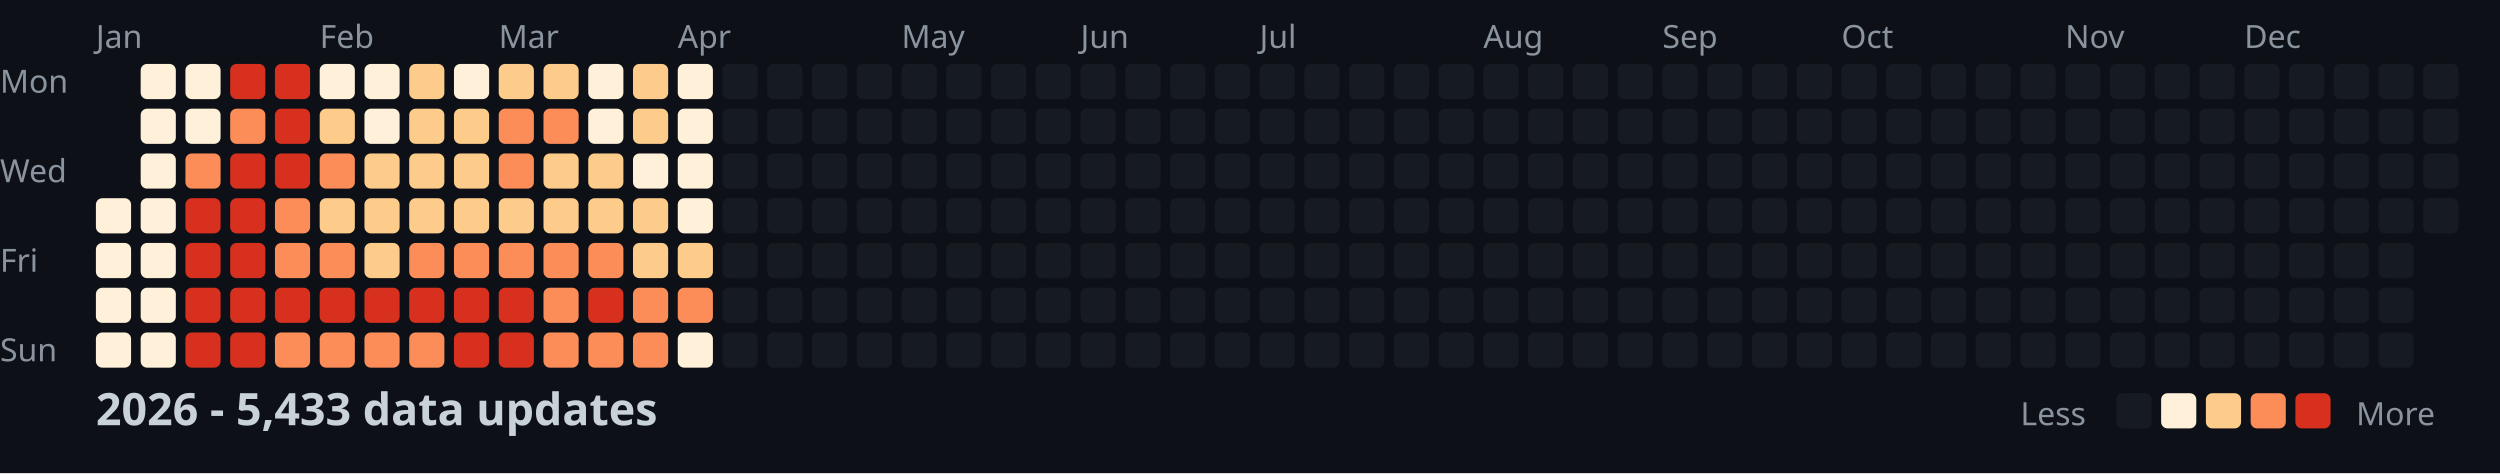
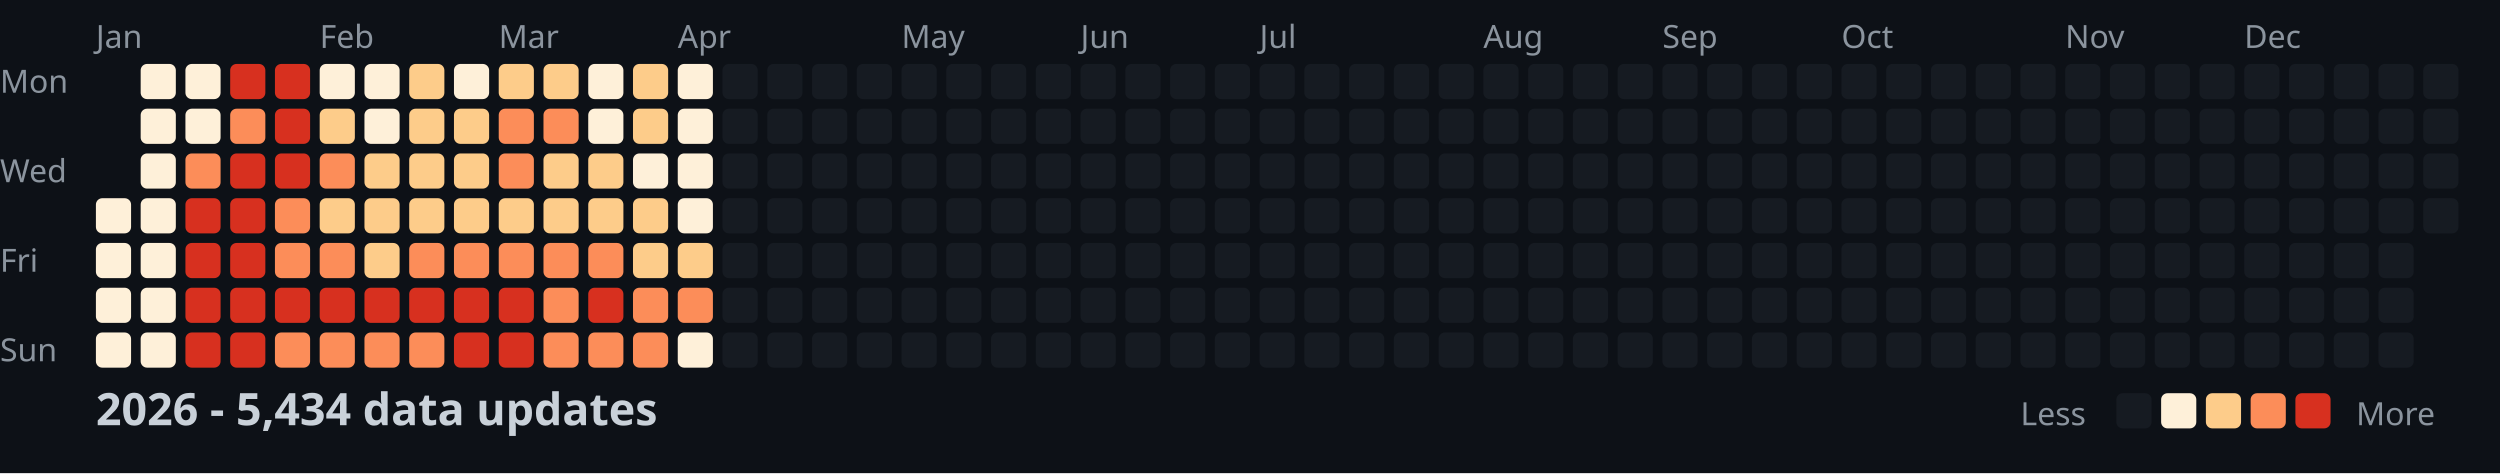
<svg xmlns="http://www.w3.org/2000/svg" width="782" height="148">
  <style>
    .month { font: 10px sans-serif; fill: #8b949e; }
    .day { font: 10px sans-serif; fill: #8b949e; }
    .title { font: bold 14px sans-serif; fill: #c9d1d9; }
    .legend { font: 10px sans-serif; fill: #8b949e; }
  </style>
  <rect width="100%" height="100%" fill="#0d1117" />
  <text x="0" y="29" class="day">Mon</text>
  <text x="0" y="57" class="day">Wed</text>
  <text x="0" y="85" class="day">Fri</text>
  <text x="0" y="113" class="day">Sun</text>
  <text x="30" y="15" class="month">Jan</text>
  <text x="100" y="15" class="month">Feb</text>
  <text x="156" y="15" class="month">Mar</text>
  <text x="212" y="15" class="month">Apr</text>
  <text x="282" y="15" class="month">May</text>
  <text x="338" y="15" class="month">Jun</text>
  <text x="394" y="15" class="month">Jul</text>
  <text x="464" y="15" class="month">Aug</text>
  <text x="520" y="15" class="month">Sep</text>
  <text x="576" y="15" class="month">Oct</text>
  <text x="646" y="15" class="month">Nov</text>
  <text x="702" y="15" class="month">Dec</text>
  <rect x="30" y="62" width="11" height="11" fill="#fef0d9" rx="2" />
  <rect x="30" y="76" width="11" height="11" fill="#fef0d9" rx="2" />
  <rect x="30" y="90" width="11" height="11" fill="#fef0d9" rx="2" />
  <rect x="30" y="104" width="11" height="11" fill="#fef0d9" rx="2" />
  <rect x="44" y="20" width="11" height="11" fill="#fef0d9" rx="2" />
  <rect x="44" y="34" width="11" height="11" fill="#fef0d9" rx="2" />
  <rect x="44" y="48" width="11" height="11" fill="#fef0d9" rx="2" />
  <rect x="44" y="62" width="11" height="11" fill="#fef0d9" rx="2" />
  <rect x="44" y="76" width="11" height="11" fill="#fef0d9" rx="2" />
  <rect x="44" y="90" width="11" height="11" fill="#fef0d9" rx="2" />
  <rect x="44" y="104" width="11" height="11" fill="#fef0d9" rx="2" />
  <rect x="58" y="20" width="11" height="11" fill="#fef0d9" rx="2" />
  <rect x="58" y="34" width="11" height="11" fill="#fef0d9" rx="2" />
  <rect x="58" y="48" width="11" height="11" fill="#fc8d59" rx="2" />
  <rect x="58" y="62" width="11" height="11" fill="#d7301f" rx="2" />
  <rect x="58" y="76" width="11" height="11" fill="#d7301f" rx="2" />
  <rect x="58" y="90" width="11" height="11" fill="#d7301f" rx="2" />
  <rect x="58" y="104" width="11" height="11" fill="#d7301f" rx="2" />
  <rect x="72" y="20" width="11" height="11" fill="#d7301f" rx="2" />
  <rect x="72" y="34" width="11" height="11" fill="#fc8d59" rx="2" />
  <rect x="72" y="48" width="11" height="11" fill="#d7301f" rx="2" />
  <rect x="72" y="62" width="11" height="11" fill="#d7301f" rx="2" />
  <rect x="72" y="76" width="11" height="11" fill="#d7301f" rx="2" />
  <rect x="72" y="90" width="11" height="11" fill="#d7301f" rx="2" />
  <rect x="72" y="104" width="11" height="11" fill="#d7301f" rx="2" />
  <rect x="86" y="20" width="11" height="11" fill="#d7301f" rx="2" />
  <rect x="86" y="34" width="11" height="11" fill="#d7301f" rx="2" />
  <rect x="86" y="48" width="11" height="11" fill="#d7301f" rx="2" />
  <rect x="86" y="62" width="11" height="11" fill="#fc8d59" rx="2" />
  <rect x="86" y="76" width="11" height="11" fill="#fc8d59" rx="2" />
  <rect x="86" y="90" width="11" height="11" fill="#d7301f" rx="2" />
  <rect x="86" y="104" width="11" height="11" fill="#fc8d59" rx="2" />
  <rect x="100" y="20" width="11" height="11" fill="#fef0d9" rx="2" />
  <rect x="100" y="34" width="11" height="11" fill="#fdcc8a" rx="2" />
  <rect x="100" y="48" width="11" height="11" fill="#fc8d59" rx="2" />
  <rect x="100" y="62" width="11" height="11" fill="#fdcc8a" rx="2" />
  <rect x="100" y="76" width="11" height="11" fill="#fc8d59" rx="2" />
  <rect x="100" y="90" width="11" height="11" fill="#d7301f" rx="2" />
  <rect x="100" y="104" width="11" height="11" fill="#fc8d59" rx="2" />
  <rect x="114" y="20" width="11" height="11" fill="#fef0d9" rx="2" />
  <rect x="114" y="34" width="11" height="11" fill="#fef0d9" rx="2" />
  <rect x="114" y="48" width="11" height="11" fill="#fdcc8a" rx="2" />
  <rect x="114" y="62" width="11" height="11" fill="#fdcc8a" rx="2" />
  <rect x="114" y="76" width="11" height="11" fill="#fdcc8a" rx="2" />
  <rect x="114" y="90" width="11" height="11" fill="#d7301f" rx="2" />
  <rect x="114" y="104" width="11" height="11" fill="#fc8d59" rx="2" />
  <rect x="128" y="20" width="11" height="11" fill="#fdcc8a" rx="2" />
  <rect x="128" y="34" width="11" height="11" fill="#fdcc8a" rx="2" />
  <rect x="128" y="48" width="11" height="11" fill="#fdcc8a" rx="2" />
  <rect x="128" y="62" width="11" height="11" fill="#fdcc8a" rx="2" />
  <rect x="128" y="76" width="11" height="11" fill="#fc8d59" rx="2" />
  <rect x="128" y="90" width="11" height="11" fill="#d7301f" rx="2" />
  <rect x="128" y="104" width="11" height="11" fill="#fc8d59" rx="2" />
  <rect x="142" y="20" width="11" height="11" fill="#fef0d9" rx="2" />
  <rect x="142" y="34" width="11" height="11" fill="#fdcc8a" rx="2" />
  <rect x="142" y="48" width="11" height="11" fill="#fdcc8a" rx="2" />
  <rect x="142" y="62" width="11" height="11" fill="#fdcc8a" rx="2" />
  <rect x="142" y="76" width="11" height="11" fill="#fc8d59" rx="2" />
  <rect x="142" y="90" width="11" height="11" fill="#d7301f" rx="2" />
  <rect x="142" y="104" width="11" height="11" fill="#d7301f" rx="2" />
  <rect x="156" y="20" width="11" height="11" fill="#fdcc8a" rx="2" />
  <rect x="156" y="34" width="11" height="11" fill="#fc8d59" rx="2" />
  <rect x="156" y="48" width="11" height="11" fill="#fc8d59" rx="2" />
  <rect x="156" y="62" width="11" height="11" fill="#fdcc8a" rx="2" />
  <rect x="156" y="76" width="11" height="11" fill="#fc8d59" rx="2" />
  <rect x="156" y="90" width="11" height="11" fill="#d7301f" rx="2" />
  <rect x="156" y="104" width="11" height="11" fill="#d7301f" rx="2" />
  <rect x="170" y="20" width="11" height="11" fill="#fdcc8a" rx="2" />
  <rect x="170" y="34" width="11" height="11" fill="#fc8d59" rx="2" />
  <rect x="170" y="48" width="11" height="11" fill="#fdcc8a" rx="2" />
  <rect x="170" y="62" width="11" height="11" fill="#fdcc8a" rx="2" />
  <rect x="170" y="76" width="11" height="11" fill="#fc8d59" rx="2" />
  <rect x="170" y="90" width="11" height="11" fill="#fc8d59" rx="2" />
  <rect x="170" y="104" width="11" height="11" fill="#fc8d59" rx="2" />
  <rect x="184" y="20" width="11" height="11" fill="#fef0d9" rx="2" />
  <rect x="184" y="34" width="11" height="11" fill="#fef0d9" rx="2" />
  <rect x="184" y="48" width="11" height="11" fill="#fdcc8a" rx="2" />
  <rect x="184" y="62" width="11" height="11" fill="#fdcc8a" rx="2" />
  <rect x="184" y="76" width="11" height="11" fill="#fc8d59" rx="2" />
  <rect x="184" y="90" width="11" height="11" fill="#d7301f" rx="2" />
  <rect x="184" y="104" width="11" height="11" fill="#fc8d59" rx="2" />
  <rect x="198" y="20" width="11" height="11" fill="#fdcc8a" rx="2" />
  <rect x="198" y="34" width="11" height="11" fill="#fdcc8a" rx="2" />
  <rect x="198" y="48" width="11" height="11" fill="#fef0d9" rx="2" />
  <rect x="198" y="62" width="11" height="11" fill="#fdcc8a" rx="2" />
  <rect x="198" y="76" width="11" height="11" fill="#fdcc8a" rx="2" />
  <rect x="198" y="90" width="11" height="11" fill="#fc8d59" rx="2" />
  <rect x="198" y="104" width="11" height="11" fill="#fc8d59" rx="2" />
  <rect x="212" y="20" width="11" height="11" fill="#fef0d9" rx="2" />
  <rect x="212" y="34" width="11" height="11" fill="#fef0d9" rx="2" />
  <rect x="212" y="48" width="11" height="11" fill="#fef0d9" rx="2" />
  <rect x="212" y="62" width="11" height="11" fill="#fef0d9" rx="2" />
  <rect x="212" y="76" width="11" height="11" fill="#fdcc8a" rx="2" />
  <rect x="212" y="90" width="11" height="11" fill="#fc8d59" rx="2" />
  <rect x="212" y="104" width="11" height="11" fill="#fef0d9" rx="2" />
  <rect x="226" y="20" width="11" height="11" fill="#161b22" rx="2" />
  <rect x="226" y="34" width="11" height="11" fill="#161b22" rx="2" />
  <rect x="226" y="48" width="11" height="11" fill="#161b22" rx="2" />
  <rect x="226" y="62" width="11" height="11" fill="#161b22" rx="2" />
  <rect x="226" y="76" width="11" height="11" fill="#161b22" rx="2" />
  <rect x="226" y="90" width="11" height="11" fill="#161b22" rx="2" />
  <rect x="226" y="104" width="11" height="11" fill="#161b22" rx="2" />
  <rect x="240" y="20" width="11" height="11" fill="#161b22" rx="2" />
  <rect x="240" y="34" width="11" height="11" fill="#161b22" rx="2" />
  <rect x="240" y="48" width="11" height="11" fill="#161b22" rx="2" />
  <rect x="240" y="62" width="11" height="11" fill="#161b22" rx="2" />
  <rect x="240" y="76" width="11" height="11" fill="#161b22" rx="2" />
  <rect x="240" y="90" width="11" height="11" fill="#161b22" rx="2" />
  <rect x="240" y="104" width="11" height="11" fill="#161b22" rx="2" />
  <rect x="254" y="20" width="11" height="11" fill="#161b22" rx="2" />
  <rect x="254" y="34" width="11" height="11" fill="#161b22" rx="2" />
  <rect x="254" y="48" width="11" height="11" fill="#161b22" rx="2" />
  <rect x="254" y="62" width="11" height="11" fill="#161b22" rx="2" />
  <rect x="254" y="76" width="11" height="11" fill="#161b22" rx="2" />
  <rect x="254" y="90" width="11" height="11" fill="#161b22" rx="2" />
  <rect x="254" y="104" width="11" height="11" fill="#161b22" rx="2" />
  <rect x="268" y="20" width="11" height="11" fill="#161b22" rx="2" />
  <rect x="268" y="34" width="11" height="11" fill="#161b22" rx="2" />
  <rect x="268" y="48" width="11" height="11" fill="#161b22" rx="2" />
  <rect x="268" y="62" width="11" height="11" fill="#161b22" rx="2" />
  <rect x="268" y="76" width="11" height="11" fill="#161b22" rx="2" />
  <rect x="268" y="90" width="11" height="11" fill="#161b22" rx="2" />
  <rect x="268" y="104" width="11" height="11" fill="#161b22" rx="2" />
  <rect x="282" y="20" width="11" height="11" fill="#161b22" rx="2" />
  <rect x="282" y="34" width="11" height="11" fill="#161b22" rx="2" />
  <rect x="282" y="48" width="11" height="11" fill="#161b22" rx="2" />
  <rect x="282" y="62" width="11" height="11" fill="#161b22" rx="2" />
  <rect x="282" y="76" width="11" height="11" fill="#161b22" rx="2" />
  <rect x="282" y="90" width="11" height="11" fill="#161b22" rx="2" />
  <rect x="282" y="104" width="11" height="11" fill="#161b22" rx="2" />
  <rect x="296" y="20" width="11" height="11" fill="#161b22" rx="2" />
  <rect x="296" y="34" width="11" height="11" fill="#161b22" rx="2" />
  <rect x="296" y="48" width="11" height="11" fill="#161b22" rx="2" />
  <rect x="296" y="62" width="11" height="11" fill="#161b22" rx="2" />
  <rect x="296" y="76" width="11" height="11" fill="#161b22" rx="2" />
  <rect x="296" y="90" width="11" height="11" fill="#161b22" rx="2" />
  <rect x="296" y="104" width="11" height="11" fill="#161b22" rx="2" />
  <rect x="310" y="20" width="11" height="11" fill="#161b22" rx="2" />
  <rect x="310" y="34" width="11" height="11" fill="#161b22" rx="2" />
  <rect x="310" y="48" width="11" height="11" fill="#161b22" rx="2" />
  <rect x="310" y="62" width="11" height="11" fill="#161b22" rx="2" />
  <rect x="310" y="76" width="11" height="11" fill="#161b22" rx="2" />
  <rect x="310" y="90" width="11" height="11" fill="#161b22" rx="2" />
  <rect x="310" y="104" width="11" height="11" fill="#161b22" rx="2" />
  <rect x="324" y="20" width="11" height="11" fill="#161b22" rx="2" />
  <rect x="324" y="34" width="11" height="11" fill="#161b22" rx="2" />
  <rect x="324" y="48" width="11" height="11" fill="#161b22" rx="2" />
  <rect x="324" y="62" width="11" height="11" fill="#161b22" rx="2" />
  <rect x="324" y="76" width="11" height="11" fill="#161b22" rx="2" />
  <rect x="324" y="90" width="11" height="11" fill="#161b22" rx="2" />
  <rect x="324" y="104" width="11" height="11" fill="#161b22" rx="2" />
  <rect x="338" y="20" width="11" height="11" fill="#161b22" rx="2" />
  <rect x="338" y="34" width="11" height="11" fill="#161b22" rx="2" />
  <rect x="338" y="48" width="11" height="11" fill="#161b22" rx="2" />
  <rect x="338" y="62" width="11" height="11" fill="#161b22" rx="2" />
  <rect x="338" y="76" width="11" height="11" fill="#161b22" rx="2" />
  <rect x="338" y="90" width="11" height="11" fill="#161b22" rx="2" />
  <rect x="338" y="104" width="11" height="11" fill="#161b22" rx="2" />
  <rect x="352" y="20" width="11" height="11" fill="#161b22" rx="2" />
  <rect x="352" y="34" width="11" height="11" fill="#161b22" rx="2" />
  <rect x="352" y="48" width="11" height="11" fill="#161b22" rx="2" />
  <rect x="352" y="62" width="11" height="11" fill="#161b22" rx="2" />
  <rect x="352" y="76" width="11" height="11" fill="#161b22" rx="2" />
  <rect x="352" y="90" width="11" height="11" fill="#161b22" rx="2" />
  <rect x="352" y="104" width="11" height="11" fill="#161b22" rx="2" />
  <rect x="366" y="20" width="11" height="11" fill="#161b22" rx="2" />
  <rect x="366" y="34" width="11" height="11" fill="#161b22" rx="2" />
  <rect x="366" y="48" width="11" height="11" fill="#161b22" rx="2" />
  <rect x="366" y="62" width="11" height="11" fill="#161b22" rx="2" />
  <rect x="366" y="76" width="11" height="11" fill="#161b22" rx="2" />
  <rect x="366" y="90" width="11" height="11" fill="#161b22" rx="2" />
  <rect x="366" y="104" width="11" height="11" fill="#161b22" rx="2" />
  <rect x="380" y="20" width="11" height="11" fill="#161b22" rx="2" />
  <rect x="380" y="34" width="11" height="11" fill="#161b22" rx="2" />
  <rect x="380" y="48" width="11" height="11" fill="#161b22" rx="2" />
  <rect x="380" y="62" width="11" height="11" fill="#161b22" rx="2" />
  <rect x="380" y="76" width="11" height="11" fill="#161b22" rx="2" />
  <rect x="380" y="90" width="11" height="11" fill="#161b22" rx="2" />
  <rect x="380" y="104" width="11" height="11" fill="#161b22" rx="2" />
  <rect x="394" y="20" width="11" height="11" fill="#161b22" rx="2" />
  <rect x="394" y="34" width="11" height="11" fill="#161b22" rx="2" />
  <rect x="394" y="48" width="11" height="11" fill="#161b22" rx="2" />
  <rect x="394" y="62" width="11" height="11" fill="#161b22" rx="2" />
  <rect x="394" y="76" width="11" height="11" fill="#161b22" rx="2" />
  <rect x="394" y="90" width="11" height="11" fill="#161b22" rx="2" />
  <rect x="394" y="104" width="11" height="11" fill="#161b22" rx="2" />
  <rect x="408" y="20" width="11" height="11" fill="#161b22" rx="2" />
  <rect x="408" y="34" width="11" height="11" fill="#161b22" rx="2" />
  <rect x="408" y="48" width="11" height="11" fill="#161b22" rx="2" />
  <rect x="408" y="62" width="11" height="11" fill="#161b22" rx="2" />
  <rect x="408" y="76" width="11" height="11" fill="#161b22" rx="2" />
  <rect x="408" y="90" width="11" height="11" fill="#161b22" rx="2" />
  <rect x="408" y="104" width="11" height="11" fill="#161b22" rx="2" />
  <rect x="422" y="20" width="11" height="11" fill="#161b22" rx="2" />
  <rect x="422" y="34" width="11" height="11" fill="#161b22" rx="2" />
  <rect x="422" y="48" width="11" height="11" fill="#161b22" rx="2" />
  <rect x="422" y="62" width="11" height="11" fill="#161b22" rx="2" />
  <rect x="422" y="76" width="11" height="11" fill="#161b22" rx="2" />
  <rect x="422" y="90" width="11" height="11" fill="#161b22" rx="2" />
  <rect x="422" y="104" width="11" height="11" fill="#161b22" rx="2" />
  <rect x="436" y="20" width="11" height="11" fill="#161b22" rx="2" />
  <rect x="436" y="34" width="11" height="11" fill="#161b22" rx="2" />
  <rect x="436" y="48" width="11" height="11" fill="#161b22" rx="2" />
  <rect x="436" y="62" width="11" height="11" fill="#161b22" rx="2" />
  <rect x="436" y="76" width="11" height="11" fill="#161b22" rx="2" />
  <rect x="436" y="90" width="11" height="11" fill="#161b22" rx="2" />
  <rect x="436" y="104" width="11" height="11" fill="#161b22" rx="2" />
  <rect x="450" y="20" width="11" height="11" fill="#161b22" rx="2" />
  <rect x="450" y="34" width="11" height="11" fill="#161b22" rx="2" />
  <rect x="450" y="48" width="11" height="11" fill="#161b22" rx="2" />
  <rect x="450" y="62" width="11" height="11" fill="#161b22" rx="2" />
  <rect x="450" y="76" width="11" height="11" fill="#161b22" rx="2" />
  <rect x="450" y="90" width="11" height="11" fill="#161b22" rx="2" />
  <rect x="450" y="104" width="11" height="11" fill="#161b22" rx="2" />
  <rect x="464" y="20" width="11" height="11" fill="#161b22" rx="2" />
  <rect x="464" y="34" width="11" height="11" fill="#161b22" rx="2" />
  <rect x="464" y="48" width="11" height="11" fill="#161b22" rx="2" />
  <rect x="464" y="62" width="11" height="11" fill="#161b22" rx="2" />
  <rect x="464" y="76" width="11" height="11" fill="#161b22" rx="2" />
  <rect x="464" y="90" width="11" height="11" fill="#161b22" rx="2" />
  <rect x="464" y="104" width="11" height="11" fill="#161b22" rx="2" />
  <rect x="478" y="20" width="11" height="11" fill="#161b22" rx="2" />
  <rect x="478" y="34" width="11" height="11" fill="#161b22" rx="2" />
  <rect x="478" y="48" width="11" height="11" fill="#161b22" rx="2" />
  <rect x="478" y="62" width="11" height="11" fill="#161b22" rx="2" />
  <rect x="478" y="76" width="11" height="11" fill="#161b22" rx="2" />
  <rect x="478" y="90" width="11" height="11" fill="#161b22" rx="2" />
  <rect x="478" y="104" width="11" height="11" fill="#161b22" rx="2" />
  <rect x="492" y="20" width="11" height="11" fill="#161b22" rx="2" />
  <rect x="492" y="34" width="11" height="11" fill="#161b22" rx="2" />
  <rect x="492" y="48" width="11" height="11" fill="#161b22" rx="2" />
  <rect x="492" y="62" width="11" height="11" fill="#161b22" rx="2" />
  <rect x="492" y="76" width="11" height="11" fill="#161b22" rx="2" />
  <rect x="492" y="90" width="11" height="11" fill="#161b22" rx="2" />
  <rect x="492" y="104" width="11" height="11" fill="#161b22" rx="2" />
  <rect x="506" y="20" width="11" height="11" fill="#161b22" rx="2" />
  <rect x="506" y="34" width="11" height="11" fill="#161b22" rx="2" />
  <rect x="506" y="48" width="11" height="11" fill="#161b22" rx="2" />
  <rect x="506" y="62" width="11" height="11" fill="#161b22" rx="2" />
  <rect x="506" y="76" width="11" height="11" fill="#161b22" rx="2" />
  <rect x="506" y="90" width="11" height="11" fill="#161b22" rx="2" />
  <rect x="506" y="104" width="11" height="11" fill="#161b22" rx="2" />
  <rect x="520" y="20" width="11" height="11" fill="#161b22" rx="2" />
  <rect x="520" y="34" width="11" height="11" fill="#161b22" rx="2" />
  <rect x="520" y="48" width="11" height="11" fill="#161b22" rx="2" />
  <rect x="520" y="62" width="11" height="11" fill="#161b22" rx="2" />
  <rect x="520" y="76" width="11" height="11" fill="#161b22" rx="2" />
  <rect x="520" y="90" width="11" height="11" fill="#161b22" rx="2" />
  <rect x="520" y="104" width="11" height="11" fill="#161b22" rx="2" />
  <rect x="534" y="20" width="11" height="11" fill="#161b22" rx="2" />
  <rect x="534" y="34" width="11" height="11" fill="#161b22" rx="2" />
  <rect x="534" y="48" width="11" height="11" fill="#161b22" rx="2" />
  <rect x="534" y="62" width="11" height="11" fill="#161b22" rx="2" />
  <rect x="534" y="76" width="11" height="11" fill="#161b22" rx="2" />
  <rect x="534" y="90" width="11" height="11" fill="#161b22" rx="2" />
  <rect x="534" y="104" width="11" height="11" fill="#161b22" rx="2" />
  <rect x="548" y="20" width="11" height="11" fill="#161b22" rx="2" />
  <rect x="548" y="34" width="11" height="11" fill="#161b22" rx="2" />
  <rect x="548" y="48" width="11" height="11" fill="#161b22" rx="2" />
  <rect x="548" y="62" width="11" height="11" fill="#161b22" rx="2" />
  <rect x="548" y="76" width="11" height="11" fill="#161b22" rx="2" />
  <rect x="548" y="90" width="11" height="11" fill="#161b22" rx="2" />
  <rect x="548" y="104" width="11" height="11" fill="#161b22" rx="2" />
  <rect x="562" y="20" width="11" height="11" fill="#161b22" rx="2" />
  <rect x="562" y="34" width="11" height="11" fill="#161b22" rx="2" />
  <rect x="562" y="48" width="11" height="11" fill="#161b22" rx="2" />
  <rect x="562" y="62" width="11" height="11" fill="#161b22" rx="2" />
  <rect x="562" y="76" width="11" height="11" fill="#161b22" rx="2" />
  <rect x="562" y="90" width="11" height="11" fill="#161b22" rx="2" />
  <rect x="562" y="104" width="11" height="11" fill="#161b22" rx="2" />
  <rect x="576" y="20" width="11" height="11" fill="#161b22" rx="2" />
  <rect x="576" y="34" width="11" height="11" fill="#161b22" rx="2" />
  <rect x="576" y="48" width="11" height="11" fill="#161b22" rx="2" />
  <rect x="576" y="62" width="11" height="11" fill="#161b22" rx="2" />
  <rect x="576" y="76" width="11" height="11" fill="#161b22" rx="2" />
  <rect x="576" y="90" width="11" height="11" fill="#161b22" rx="2" />
  <rect x="576" y="104" width="11" height="11" fill="#161b22" rx="2" />
  <rect x="590" y="20" width="11" height="11" fill="#161b22" rx="2" />
  <rect x="590" y="34" width="11" height="11" fill="#161b22" rx="2" />
  <rect x="590" y="48" width="11" height="11" fill="#161b22" rx="2" />
  <rect x="590" y="62" width="11" height="11" fill="#161b22" rx="2" />
  <rect x="590" y="76" width="11" height="11" fill="#161b22" rx="2" />
  <rect x="590" y="90" width="11" height="11" fill="#161b22" rx="2" />
  <rect x="590" y="104" width="11" height="11" fill="#161b22" rx="2" />
  <rect x="604" y="20" width="11" height="11" fill="#161b22" rx="2" />
  <rect x="604" y="34" width="11" height="11" fill="#161b22" rx="2" />
  <rect x="604" y="48" width="11" height="11" fill="#161b22" rx="2" />
  <rect x="604" y="62" width="11" height="11" fill="#161b22" rx="2" />
  <rect x="604" y="76" width="11" height="11" fill="#161b22" rx="2" />
  <rect x="604" y="90" width="11" height="11" fill="#161b22" rx="2" />
  <rect x="604" y="104" width="11" height="11" fill="#161b22" rx="2" />
  <rect x="618" y="20" width="11" height="11" fill="#161b22" rx="2" />
  <rect x="618" y="34" width="11" height="11" fill="#161b22" rx="2" />
  <rect x="618" y="48" width="11" height="11" fill="#161b22" rx="2" />
  <rect x="618" y="62" width="11" height="11" fill="#161b22" rx="2" />
  <rect x="618" y="76" width="11" height="11" fill="#161b22" rx="2" />
  <rect x="618" y="90" width="11" height="11" fill="#161b22" rx="2" />
  <rect x="618" y="104" width="11" height="11" fill="#161b22" rx="2" />
  <rect x="632" y="20" width="11" height="11" fill="#161b22" rx="2" />
  <rect x="632" y="34" width="11" height="11" fill="#161b22" rx="2" />
  <rect x="632" y="48" width="11" height="11" fill="#161b22" rx="2" />
  <rect x="632" y="62" width="11" height="11" fill="#161b22" rx="2" />
  <rect x="632" y="76" width="11" height="11" fill="#161b22" rx="2" />
  <rect x="632" y="90" width="11" height="11" fill="#161b22" rx="2" />
  <rect x="632" y="104" width="11" height="11" fill="#161b22" rx="2" />
  <rect x="646" y="20" width="11" height="11" fill="#161b22" rx="2" />
  <rect x="646" y="34" width="11" height="11" fill="#161b22" rx="2" />
  <rect x="646" y="48" width="11" height="11" fill="#161b22" rx="2" />
  <rect x="646" y="62" width="11" height="11" fill="#161b22" rx="2" />
  <rect x="646" y="76" width="11" height="11" fill="#161b22" rx="2" />
  <rect x="646" y="90" width="11" height="11" fill="#161b22" rx="2" />
  <rect x="646" y="104" width="11" height="11" fill="#161b22" rx="2" />
  <rect x="660" y="20" width="11" height="11" fill="#161b22" rx="2" />
  <rect x="660" y="34" width="11" height="11" fill="#161b22" rx="2" />
  <rect x="660" y="48" width="11" height="11" fill="#161b22" rx="2" />
  <rect x="660" y="62" width="11" height="11" fill="#161b22" rx="2" />
  <rect x="660" y="76" width="11" height="11" fill="#161b22" rx="2" />
  <rect x="660" y="90" width="11" height="11" fill="#161b22" rx="2" />
  <rect x="660" y="104" width="11" height="11" fill="#161b22" rx="2" />
  <rect x="674" y="20" width="11" height="11" fill="#161b22" rx="2" />
  <rect x="674" y="34" width="11" height="11" fill="#161b22" rx="2" />
  <rect x="674" y="48" width="11" height="11" fill="#161b22" rx="2" />
  <rect x="674" y="62" width="11" height="11" fill="#161b22" rx="2" />
  <rect x="674" y="76" width="11" height="11" fill="#161b22" rx="2" />
  <rect x="674" y="90" width="11" height="11" fill="#161b22" rx="2" />
  <rect x="674" y="104" width="11" height="11" fill="#161b22" rx="2" />
  <rect x="688" y="20" width="11" height="11" fill="#161b22" rx="2" />
  <rect x="688" y="34" width="11" height="11" fill="#161b22" rx="2" />
  <rect x="688" y="48" width="11" height="11" fill="#161b22" rx="2" />
  <rect x="688" y="62" width="11" height="11" fill="#161b22" rx="2" />
  <rect x="688" y="76" width="11" height="11" fill="#161b22" rx="2" />
  <rect x="688" y="90" width="11" height="11" fill="#161b22" rx="2" />
  <rect x="688" y="104" width="11" height="11" fill="#161b22" rx="2" />
  <rect x="702" y="20" width="11" height="11" fill="#161b22" rx="2" />
  <rect x="702" y="34" width="11" height="11" fill="#161b22" rx="2" />
  <rect x="702" y="48" width="11" height="11" fill="#161b22" rx="2" />
  <rect x="702" y="62" width="11" height="11" fill="#161b22" rx="2" />
  <rect x="702" y="76" width="11" height="11" fill="#161b22" rx="2" />
  <rect x="702" y="90" width="11" height="11" fill="#161b22" rx="2" />
  <rect x="702" y="104" width="11" height="11" fill="#161b22" rx="2" />
  <rect x="716" y="20" width="11" height="11" fill="#161b22" rx="2" />
  <rect x="716" y="34" width="11" height="11" fill="#161b22" rx="2" />
  <rect x="716" y="48" width="11" height="11" fill="#161b22" rx="2" />
  <rect x="716" y="62" width="11" height="11" fill="#161b22" rx="2" />
  <rect x="716" y="76" width="11" height="11" fill="#161b22" rx="2" />
  <rect x="716" y="90" width="11" height="11" fill="#161b22" rx="2" />
  <rect x="716" y="104" width="11" height="11" fill="#161b22" rx="2" />
  <rect x="730" y="20" width="11" height="11" fill="#161b22" rx="2" />
  <rect x="730" y="34" width="11" height="11" fill="#161b22" rx="2" />
  <rect x="730" y="48" width="11" height="11" fill="#161b22" rx="2" />
  <rect x="730" y="62" width="11" height="11" fill="#161b22" rx="2" />
  <rect x="730" y="76" width="11" height="11" fill="#161b22" rx="2" />
  <rect x="730" y="90" width="11" height="11" fill="#161b22" rx="2" />
  <rect x="730" y="104" width="11" height="11" fill="#161b22" rx="2" />
  <rect x="744" y="20" width="11" height="11" fill="#161b22" rx="2" />
  <rect x="744" y="34" width="11" height="11" fill="#161b22" rx="2" />
  <rect x="744" y="48" width="11" height="11" fill="#161b22" rx="2" />
  <rect x="744" y="62" width="11" height="11" fill="#161b22" rx="2" />
  <rect x="744" y="76" width="11" height="11" fill="#161b22" rx="2" />
  <rect x="744" y="90" width="11" height="11" fill="#161b22" rx="2" />
  <rect x="744" y="104" width="11" height="11" fill="#161b22" rx="2" />
  <rect x="758" y="20" width="11" height="11" fill="#161b22" rx="2" />
  <rect x="758" y="34" width="11" height="11" fill="#161b22" rx="2" />
  <rect x="758" y="48" width="11" height="11" fill="#161b22" rx="2" />
  <rect x="758" y="62" width="11" height="11" fill="#161b22" rx="2" />
-   <text x="30" y="133" class="title">2026 - 5,433 data updates</text>
+   <text x="30" y="133" class="title">2026 - 5,434 data updates</text>
  <text x="632" y="133" class="legend">Less</text>
  <rect x="662" y="123" width="11" height="11" fill="#161b22" rx="2" />
  <rect x="676" y="123" width="11" height="11" fill="#fef0d9" rx="2" />
  <rect x="690" y="123" width="11" height="11" fill="#fdcc8a" rx="2" />
  <rect x="704" y="123" width="11" height="11" fill="#fc8d59" rx="2" />
  <rect x="718" y="123" width="11" height="11" fill="#d7301f" rx="2" />
  <text x="737" y="133" class="legend">More</text>
</svg>
